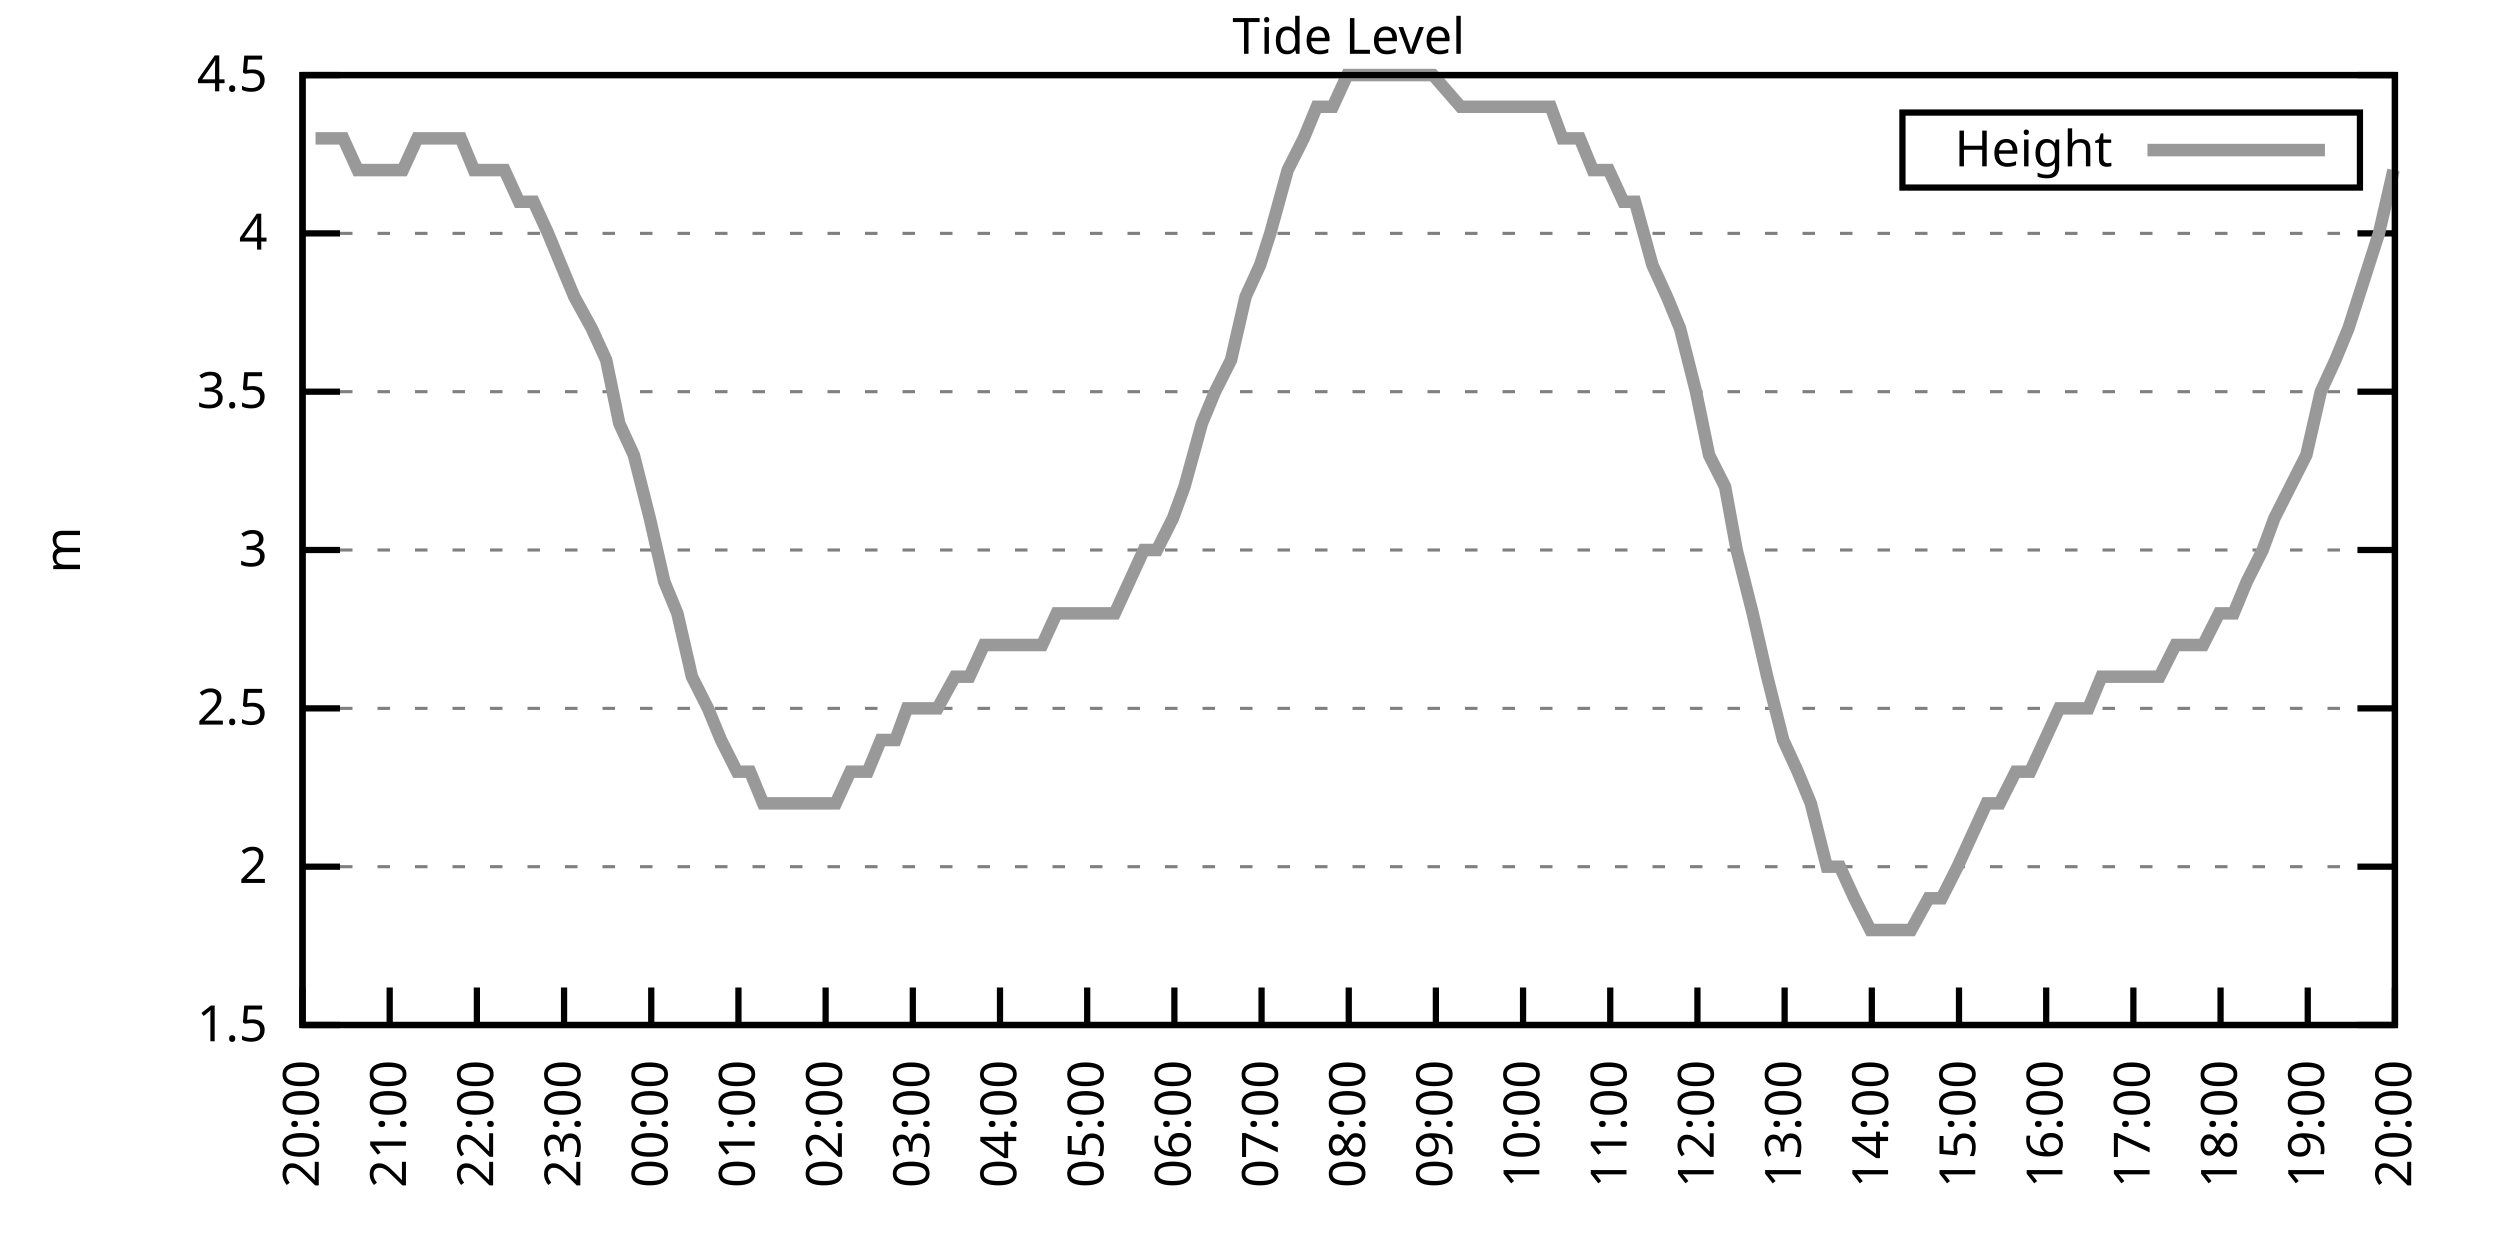
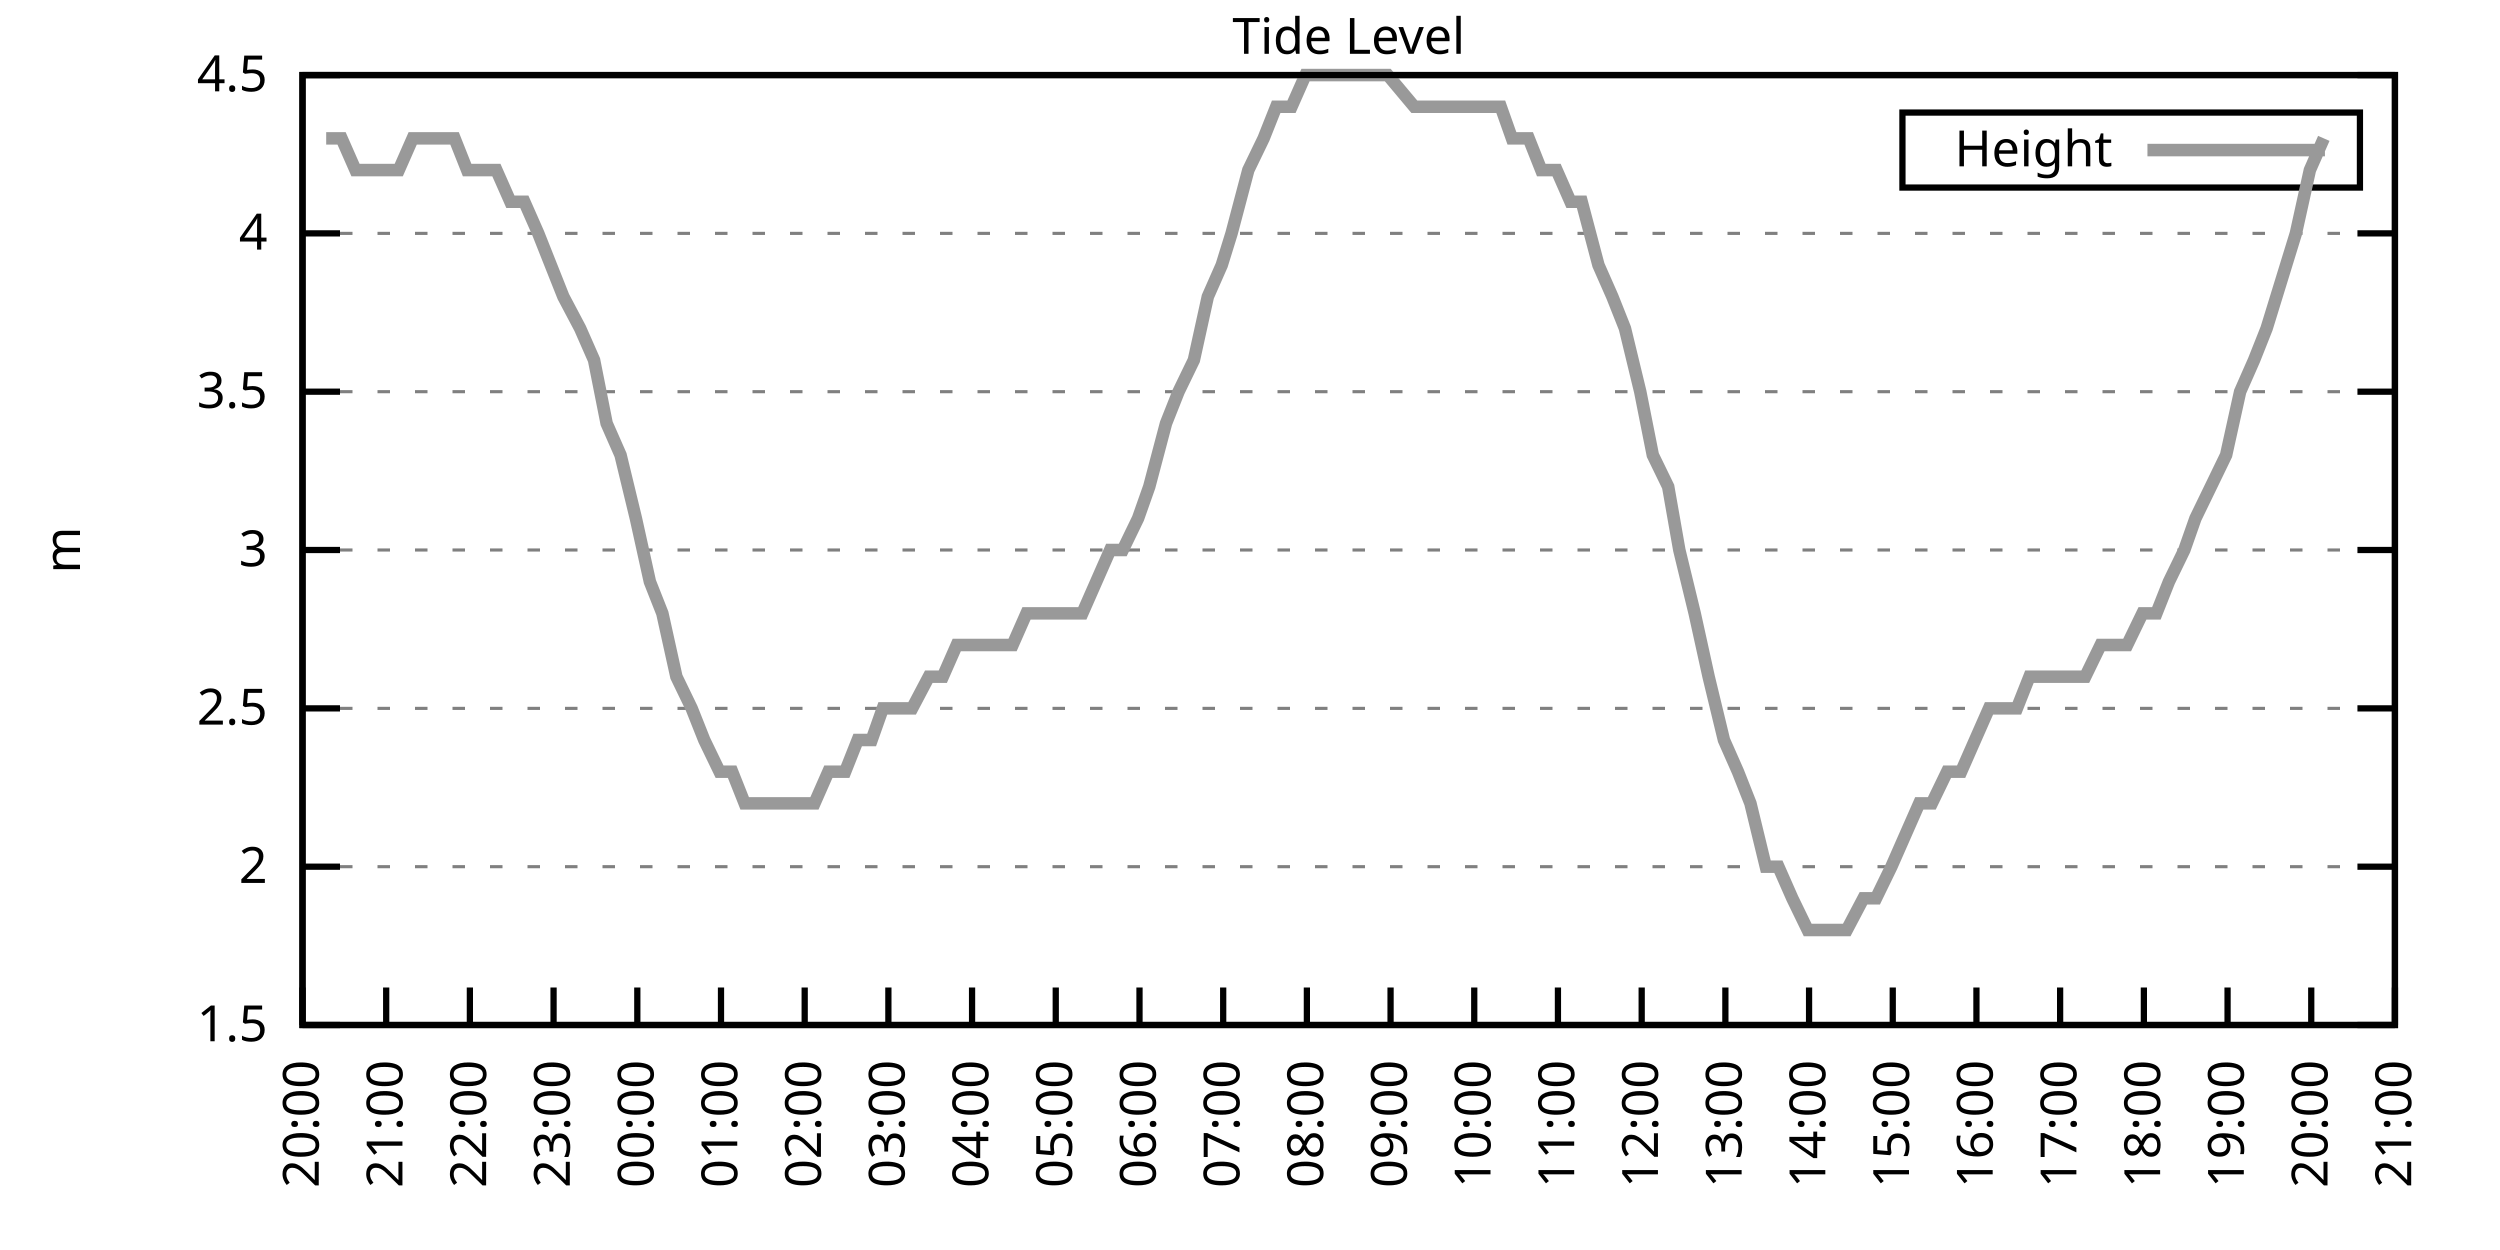
<svg xmlns="http://www.w3.org/2000/svg" xmlns:xlink="http://www.w3.org/1999/xlink" width="400" height="200" viewBox="0 0 400 200">
  <g id="gnuplot_canvas">
    <rect x="0" y="0" width="400" height="200" fill="none" />
    <defs>
      <circle id="gpDot" r="0.5" stroke-width="0.5" stroke="currentColor" />
      <path id="gpPt0" stroke-width="0.333" stroke="currentColor" d="M-1,0 h2 M0,-1 v2" />
      <path id="gpPt1" stroke-width="0.333" stroke="currentColor" d="M-1,-1 L1,1 M1,-1 L-1,1" />
      <path id="gpPt2" stroke-width="0.333" stroke="currentColor" d="M-1,0 L1,0 M0,-1 L0,1 M-1,-1 L1,1 M-1,1 L1,-1" />
      <rect id="gpPt3" stroke-width="0.333" stroke="currentColor" x="-1" y="-1" width="2" height="2" />
      <rect id="gpPt4" stroke-width="0.333" stroke="currentColor" fill="currentColor" x="-1" y="-1" width="2" height="2" />
      <circle id="gpPt5" stroke-width="0.333" stroke="currentColor" cx="0" cy="0" r="1" />
      <use xlink:href="#gpPt5" id="gpPt6" fill="currentColor" stroke="none" />
      <path id="gpPt7" stroke-width="0.333" stroke="currentColor" d="M0,-1.33 L-1.33,0.67 L1.33,0.67 z" />
      <use xlink:href="#gpPt7" id="gpPt8" fill="currentColor" stroke="none" />
      <use xlink:href="#gpPt7" id="gpPt9" stroke="currentColor" transform="rotate(180)" />
      <use xlink:href="#gpPt9" id="gpPt10" fill="currentColor" stroke="none" />
      <use xlink:href="#gpPt3" id="gpPt11" stroke="currentColor" transform="rotate(45)" />
      <use xlink:href="#gpPt11" id="gpPt12" fill="currentColor" stroke="none" />
      <path id="gpPt13" stroke-width="0.333" stroke="currentColor" d="M0,1.330 L1.265,0.411 L0.782,-1.067 L-0.782,-1.076 L-1.265,0.411 z" />
      <use xlink:href="#gpPt13" id="gpPt14" fill="currentColor" stroke="none" />
      <filter id="textbox" filterUnits="objectBoundingBox" x="0" y="0" height="1" width="1">
        <feFlood flood-color="white" flood-opacity="1" result="bgnd" />
        <feComposite in="SourceGraphic" in2="bgnd" operator="atop" />
      </filter>
      <filter id="greybox" filterUnits="objectBoundingBox" x="0" y="0" height="1" width="1">
        <feFlood flood-color="lightgrey" flood-opacity="1" result="grey" />
        <feComposite in="SourceGraphic" in2="grey" operator="atop" />
      </filter>
    </defs>
    <g fill="none" color="white" stroke="currentColor" stroke-width="1.00" stroke-linecap="butt" stroke-linejoin="miter">
</g>
    <g fill="none" color="black" stroke="currentColor" stroke-width="1.00" stroke-linecap="butt" stroke-linejoin="miter">
      <g stroke="none" shape-rendering="crispEdges">
        <polygon fill="rgb(255, 255, 255)" points="48.40,164.00 383.18,164.00 383.18,12.02 48.40,12.02 " />
      </g>
    </g>
    <g fill="none" color="black" stroke="currentColor" stroke-width="1.00" stroke-linecap="butt" stroke-linejoin="miter">
</g>
    <g fill="none" color="black" stroke="black" stroke-width="0.50" stroke-linecap="butt" stroke-linejoin="miter">
</g>
    <g fill="none" color="gray" stroke="currentColor" stroke-width="0.50" stroke-linecap="butt" stroke-linejoin="miter">
      <path stroke="gray" stroke-dasharray="2,4" class="gridline" d="M48.40,164.00 L383.19,164.00  " />
    </g>
    <g fill="none" color="gray" stroke="gray" stroke-width="1.00" stroke-linecap="butt" stroke-linejoin="miter">
</g>
    <g fill="none" color="black" stroke="currentColor" stroke-width="1.00" stroke-linecap="butt" stroke-linejoin="miter">
      <path stroke="black" d="M48.40,164.00 L54.40,164.00 M383.19,164.00 L377.19,164.00  " />
      <g transform="translate(42.80,166.60)" stroke="none" fill="black" font-family="Sans" font-size="8.00" text-anchor="end">
        <text>
          <tspan font-family="Sans"> 1.5</tspan>
        </text>
      </g>
    </g>
    <g fill="none" color="black" stroke="currentColor" stroke-width="1.00" stroke-linecap="butt" stroke-linejoin="miter">
</g>
    <g fill="none" color="black" stroke="black" stroke-width="0.50" stroke-linecap="butt" stroke-linejoin="miter">
</g>
    <g fill="none" color="gray" stroke="currentColor" stroke-width="0.50" stroke-linecap="butt" stroke-linejoin="miter">
      <path stroke="gray" stroke-dasharray="2,4" class="gridline" d="M48.40,138.67 L383.19,138.67  " />
    </g>
    <g fill="none" color="gray" stroke="gray" stroke-width="1.00" stroke-linecap="butt" stroke-linejoin="miter">
</g>
    <g fill="none" color="black" stroke="currentColor" stroke-width="1.00" stroke-linecap="butt" stroke-linejoin="miter">
      <path stroke="black" d="M48.40,138.67 L54.40,138.67 M383.19,138.67 L377.19,138.67  " />
      <g transform="translate(42.80,141.27)" stroke="none" fill="black" font-family="Sans" font-size="8.00" text-anchor="end">
        <text>
          <tspan font-family="Sans"> 2</tspan>
        </text>
      </g>
    </g>
    <g fill="none" color="black" stroke="currentColor" stroke-width="1.00" stroke-linecap="butt" stroke-linejoin="miter">
</g>
    <g fill="none" color="black" stroke="black" stroke-width="0.50" stroke-linecap="butt" stroke-linejoin="miter">
</g>
    <g fill="none" color="gray" stroke="currentColor" stroke-width="0.50" stroke-linecap="butt" stroke-linejoin="miter">
      <path stroke="gray" stroke-dasharray="2,4" class="gridline" d="M48.40,113.34 L383.19,113.34  " />
    </g>
    <g fill="none" color="gray" stroke="gray" stroke-width="1.00" stroke-linecap="butt" stroke-linejoin="miter">
</g>
    <g fill="none" color="black" stroke="currentColor" stroke-width="1.00" stroke-linecap="butt" stroke-linejoin="miter">
      <path stroke="black" d="M48.40,113.34 L54.40,113.34 M383.19,113.34 L377.19,113.34  " />
      <g transform="translate(42.80,115.94)" stroke="none" fill="black" font-family="Sans" font-size="8.00" text-anchor="end">
        <text>
          <tspan font-family="Sans"> 2.5</tspan>
        </text>
      </g>
    </g>
    <g fill="none" color="black" stroke="currentColor" stroke-width="1.00" stroke-linecap="butt" stroke-linejoin="miter">
</g>
    <g fill="none" color="black" stroke="black" stroke-width="0.50" stroke-linecap="butt" stroke-linejoin="miter">
</g>
    <g fill="none" color="gray" stroke="currentColor" stroke-width="0.50" stroke-linecap="butt" stroke-linejoin="miter">
      <path stroke="gray" stroke-dasharray="2,4" class="gridline" d="M48.40,88.00 L383.19,88.00  " />
    </g>
    <g fill="none" color="gray" stroke="gray" stroke-width="1.00" stroke-linecap="butt" stroke-linejoin="miter">
</g>
    <g fill="none" color="black" stroke="currentColor" stroke-width="1.00" stroke-linecap="butt" stroke-linejoin="miter">
      <path stroke="black" d="M48.40,88.00 L54.40,88.00 M383.19,88.00 L377.19,88.00  " />
      <g transform="translate(42.80,90.60)" stroke="none" fill="black" font-family="Sans" font-size="8.00" text-anchor="end">
        <text>
          <tspan font-family="Sans"> 3</tspan>
        </text>
      </g>
    </g>
    <g fill="none" color="black" stroke="currentColor" stroke-width="1.00" stroke-linecap="butt" stroke-linejoin="miter">
</g>
    <g fill="none" color="black" stroke="black" stroke-width="0.50" stroke-linecap="butt" stroke-linejoin="miter">
</g>
    <g fill="none" color="gray" stroke="currentColor" stroke-width="0.50" stroke-linecap="butt" stroke-linejoin="miter">
      <path stroke="gray" stroke-dasharray="2,4" class="gridline" d="M48.40,62.67 L383.19,62.67  " />
    </g>
    <g fill="none" color="gray" stroke="gray" stroke-width="1.00" stroke-linecap="butt" stroke-linejoin="miter">
</g>
    <g fill="none" color="black" stroke="currentColor" stroke-width="1.00" stroke-linecap="butt" stroke-linejoin="miter">
      <path stroke="black" d="M48.40,62.67 L54.40,62.67 M383.19,62.67 L377.19,62.67  " />
      <g transform="translate(42.80,65.27)" stroke="none" fill="black" font-family="Sans" font-size="8.00" text-anchor="end">
        <text>
          <tspan font-family="Sans"> 3.5</tspan>
        </text>
      </g>
    </g>
    <g fill="none" color="black" stroke="currentColor" stroke-width="1.00" stroke-linecap="butt" stroke-linejoin="miter">
</g>
    <g fill="none" color="black" stroke="black" stroke-width="0.50" stroke-linecap="butt" stroke-linejoin="miter">
</g>
    <g fill="none" color="gray" stroke="currentColor" stroke-width="0.50" stroke-linecap="butt" stroke-linejoin="miter">
      <path stroke="gray" stroke-dasharray="2,4" class="gridline" d="M48.40,37.34 L383.19,37.34  " />
    </g>
    <g fill="none" color="gray" stroke="gray" stroke-width="1.00" stroke-linecap="butt" stroke-linejoin="miter">
</g>
    <g fill="none" color="black" stroke="currentColor" stroke-width="1.00" stroke-linecap="butt" stroke-linejoin="miter">
      <path stroke="black" d="M48.40,37.34 L54.40,37.34 M383.19,37.34 L377.19,37.34  " />
      <g transform="translate(42.80,39.94)" stroke="none" fill="black" font-family="Sans" font-size="8.00" text-anchor="end">
        <text>
          <tspan font-family="Sans"> 4</tspan>
        </text>
      </g>
    </g>
    <g fill="none" color="black" stroke="currentColor" stroke-width="1.00" stroke-linecap="butt" stroke-linejoin="miter">
</g>
    <g fill="none" color="black" stroke="black" stroke-width="0.50" stroke-linecap="butt" stroke-linejoin="miter">
</g>
    <g fill="none" color="gray" stroke="currentColor" stroke-width="0.50" stroke-linecap="butt" stroke-linejoin="miter">
      <path stroke="gray" stroke-dasharray="2,4" class="gridline" d="M48.40,12.01 L383.19,12.01  " />
    </g>
    <g fill="none" color="gray" stroke="gray" stroke-width="1.00" stroke-linecap="butt" stroke-linejoin="miter">
</g>
    <g fill="none" color="black" stroke="currentColor" stroke-width="1.00" stroke-linecap="butt" stroke-linejoin="miter">
      <path stroke="black" d="M48.40,12.01 L54.40,12.01 M383.19,12.01 L377.19,12.01  " />
      <g transform="translate(42.80,14.61)" stroke="none" fill="black" font-family="Sans" font-size="8.00" text-anchor="end">
        <text>
          <tspan font-family="Sans"> 4.5</tspan>
        </text>
      </g>
    </g>
    <g fill="none" color="black" stroke="currentColor" stroke-width="1.00" stroke-linecap="butt" stroke-linejoin="miter">
      <path stroke="black" d="M48.40,164.00 L48.40,158.00  " />
      <g transform="translate(51.00,169.60) rotate(270.00)" stroke="none" fill="black" font-family="Sans" font-size="8.00" text-anchor="end">
        <text>
          <tspan font-family="Sans">20:00</tspan>
        </text>
      </g>
    </g>
    <g fill="none" color="black" stroke="currentColor" stroke-width="1.00" stroke-linecap="butt" stroke-linejoin="miter">
-       <path stroke="black" d="M62.35,164.00 L62.35,158.00  " />
-       <g transform="translate(64.95,169.60) rotate(270.00)" stroke="none" fill="black" font-family="Sans" font-size="8.00" text-anchor="end">
+       <path stroke="black" d="M61.79,164.00 L61.79,158.00  " />
+       <g transform="translate(64.39,169.60) rotate(270.00)" stroke="none" fill="black" font-family="Sans" font-size="8.00" text-anchor="end">
        <text>
          <tspan font-family="Sans">21:00</tspan>
        </text>
      </g>
    </g>
    <g fill="none" color="black" stroke="currentColor" stroke-width="1.00" stroke-linecap="butt" stroke-linejoin="miter">
-       <path stroke="black" d="M76.30,164.00 L76.30,158.00  " />
-       <g transform="translate(78.90,169.60) rotate(270.00)" stroke="none" fill="black" font-family="Sans" font-size="8.00" text-anchor="end">
+       <path stroke="black" d="M75.18,164.00 L75.18,158.00  " />
+       <g transform="translate(77.78,169.60) rotate(270.00)" stroke="none" fill="black" font-family="Sans" font-size="8.00" text-anchor="end">
        <text>
          <tspan font-family="Sans">22:00</tspan>
        </text>
      </g>
    </g>
    <g fill="none" color="black" stroke="currentColor" stroke-width="1.00" stroke-linecap="butt" stroke-linejoin="miter">
-       <path stroke="black" d="M90.25,164.00 L90.25,158.00  " />
-       <g transform="translate(92.85,169.60) rotate(270.00)" stroke="none" fill="black" font-family="Sans" font-size="8.00" text-anchor="end">
+       <path stroke="black" d="M88.57,164.00 L88.57,158.00  " />
+       <g transform="translate(91.17,169.60) rotate(270.00)" stroke="none" fill="black" font-family="Sans" font-size="8.00" text-anchor="end">
        <text>
          <tspan font-family="Sans">23:00</tspan>
        </text>
      </g>
    </g>
    <g fill="none" color="black" stroke="currentColor" stroke-width="1.00" stroke-linecap="butt" stroke-linejoin="miter">
-       <path stroke="black" d="M104.20,164.00 L104.20,158.00  " />
-       <g transform="translate(106.80,169.60) rotate(270.00)" stroke="none" fill="black" font-family="Sans" font-size="8.00" text-anchor="end">
+       <path stroke="black" d="M101.97,164.00 L101.97,158.00  " />
+       <g transform="translate(104.57,169.60) rotate(270.00)" stroke="none" fill="black" font-family="Sans" font-size="8.00" text-anchor="end">
        <text>
          <tspan font-family="Sans">00:00</tspan>
        </text>
      </g>
    </g>
    <g fill="none" color="black" stroke="currentColor" stroke-width="1.00" stroke-linecap="butt" stroke-linejoin="miter">
-       <path stroke="black" d="M118.15,164.00 L118.15,158.00  " />
-       <g transform="translate(120.75,169.60) rotate(270.00)" stroke="none" fill="black" font-family="Sans" font-size="8.00" text-anchor="end">
+       <path stroke="black" d="M115.36,164.00 L115.36,158.00  " />
+       <g transform="translate(117.96,169.60) rotate(270.00)" stroke="none" fill="black" font-family="Sans" font-size="8.00" text-anchor="end">
        <text>
          <tspan font-family="Sans">01:00</tspan>
        </text>
      </g>
    </g>
    <g fill="none" color="black" stroke="currentColor" stroke-width="1.00" stroke-linecap="butt" stroke-linejoin="miter">
-       <path stroke="black" d="M132.10,164.00 L132.10,158.00  " />
-       <g transform="translate(134.70,169.60) rotate(270.00)" stroke="none" fill="black" font-family="Sans" font-size="8.00" text-anchor="end">
+       <path stroke="black" d="M128.75,164.00 L128.75,158.00  " />
+       <g transform="translate(131.35,169.60) rotate(270.00)" stroke="none" fill="black" font-family="Sans" font-size="8.00" text-anchor="end">
        <text>
          <tspan font-family="Sans">02:00</tspan>
        </text>
      </g>
    </g>
    <g fill="none" color="black" stroke="currentColor" stroke-width="1.00" stroke-linecap="butt" stroke-linejoin="miter">
-       <path stroke="black" d="M146.05,164.00 L146.05,158.00  " />
-       <g transform="translate(148.65,169.60) rotate(270.00)" stroke="none" fill="black" font-family="Sans" font-size="8.00" text-anchor="end">
+       <path stroke="black" d="M142.14,164.00 L142.14,158.00  " />
+       <g transform="translate(144.74,169.60) rotate(270.00)" stroke="none" fill="black" font-family="Sans" font-size="8.00" text-anchor="end">
        <text>
          <tspan font-family="Sans">03:00</tspan>
        </text>
      </g>
    </g>
    <g fill="none" color="black" stroke="currentColor" stroke-width="1.00" stroke-linecap="butt" stroke-linejoin="miter">
-       <path stroke="black" d="M160.00,164.00 L160.00,158.00  " />
-       <g transform="translate(162.60,169.60) rotate(270.00)" stroke="none" fill="black" font-family="Sans" font-size="8.00" text-anchor="end">
+       <path stroke="black" d="M155.53,164.00 L155.53,158.00  " />
+       <g transform="translate(158.13,169.60) rotate(270.00)" stroke="none" fill="black" font-family="Sans" font-size="8.00" text-anchor="end">
        <text>
          <tspan font-family="Sans">04:00</tspan>
        </text>
      </g>
    </g>
    <g fill="none" color="black" stroke="currentColor" stroke-width="1.00" stroke-linecap="butt" stroke-linejoin="miter">
-       <path stroke="black" d="M173.95,164.00 L173.95,158.00  " />
-       <g transform="translate(176.55,169.60) rotate(270.00)" stroke="none" fill="black" font-family="Sans" font-size="8.00" text-anchor="end">
+       <path stroke="black" d="M168.92,164.00 L168.92,158.00  " />
+       <g transform="translate(171.52,169.60) rotate(270.00)" stroke="none" fill="black" font-family="Sans" font-size="8.00" text-anchor="end">
        <text>
          <tspan font-family="Sans">05:00</tspan>
        </text>
      </g>
    </g>
    <g fill="none" color="black" stroke="currentColor" stroke-width="1.00" stroke-linecap="butt" stroke-linejoin="miter">
-       <path stroke="black" d="M187.90,164.00 L187.90,158.00  " />
-       <g transform="translate(190.50,169.60) rotate(270.00)" stroke="none" fill="black" font-family="Sans" font-size="8.00" text-anchor="end">
+       <path stroke="black" d="M182.32,164.00 L182.32,158.00  " />
+       <g transform="translate(184.92,169.60) rotate(270.00)" stroke="none" fill="black" font-family="Sans" font-size="8.00" text-anchor="end">
        <text>
          <tspan font-family="Sans">06:00</tspan>
        </text>
      </g>
    </g>
    <g fill="none" color="black" stroke="currentColor" stroke-width="1.00" stroke-linecap="butt" stroke-linejoin="miter">
-       <path stroke="black" d="M201.85,164.00 L201.85,158.00  " />
-       <g transform="translate(204.45,169.60) rotate(270.00)" stroke="none" fill="black" font-family="Sans" font-size="8.00" text-anchor="end">
+       <path stroke="black" d="M195.71,164.00 L195.71,158.00  " />
+       <g transform="translate(198.31,169.60) rotate(270.00)" stroke="none" fill="black" font-family="Sans" font-size="8.00" text-anchor="end">
        <text>
          <tspan font-family="Sans">07:00</tspan>
        </text>
      </g>
    </g>
    <g fill="none" color="black" stroke="currentColor" stroke-width="1.00" stroke-linecap="butt" stroke-linejoin="miter">
-       <path stroke="black" d="M215.80,164.00 L215.80,158.00  " />
-       <g transform="translate(218.40,169.60) rotate(270.00)" stroke="none" fill="black" font-family="Sans" font-size="8.00" text-anchor="end">
+       <path stroke="black" d="M209.10,164.00 L209.10,158.00  " />
+       <g transform="translate(211.70,169.60) rotate(270.00)" stroke="none" fill="black" font-family="Sans" font-size="8.00" text-anchor="end">
        <text>
          <tspan font-family="Sans">08:00</tspan>
        </text>
      </g>
    </g>
    <g fill="none" color="black" stroke="currentColor" stroke-width="1.00" stroke-linecap="butt" stroke-linejoin="miter">
-       <path stroke="black" d="M229.74,164.00 L229.74,158.00  " />
-       <g transform="translate(232.34,169.60) rotate(270.00)" stroke="none" fill="black" font-family="Sans" font-size="8.00" text-anchor="end">
+       <path stroke="black" d="M222.49,164.00 L222.49,158.00  " />
+       <g transform="translate(225.09,169.60) rotate(270.00)" stroke="none" fill="black" font-family="Sans" font-size="8.00" text-anchor="end">
        <text>
          <tspan font-family="Sans">09:00</tspan>
        </text>
      </g>
    </g>
    <g fill="none" color="black" stroke="currentColor" stroke-width="1.00" stroke-linecap="butt" stroke-linejoin="miter">
-       <path stroke="black" d="M243.69,164.00 L243.69,158.00  " />
-       <g transform="translate(246.29,169.60) rotate(270.00)" stroke="none" fill="black" font-family="Sans" font-size="8.00" text-anchor="end">
+       <path stroke="black" d="M235.88,164.00 L235.88,158.00  " />
+       <g transform="translate(238.48,169.60) rotate(270.00)" stroke="none" fill="black" font-family="Sans" font-size="8.00" text-anchor="end">
        <text>
          <tspan font-family="Sans">10:00</tspan>
        </text>
      </g>
    </g>
    <g fill="none" color="black" stroke="currentColor" stroke-width="1.00" stroke-linecap="butt" stroke-linejoin="miter">
-       <path stroke="black" d="M257.64,164.00 L257.64,158.00  " />
-       <g transform="translate(260.24,169.60) rotate(270.00)" stroke="none" fill="black" font-family="Sans" font-size="8.00" text-anchor="end">
+       <path stroke="black" d="M249.27,164.00 L249.27,158.00  " />
+       <g transform="translate(251.87,169.60) rotate(270.00)" stroke="none" fill="black" font-family="Sans" font-size="8.00" text-anchor="end">
        <text>
          <tspan font-family="Sans">11:00</tspan>
        </text>
      </g>
    </g>
    <g fill="none" color="black" stroke="currentColor" stroke-width="1.00" stroke-linecap="butt" stroke-linejoin="miter">
-       <path stroke="black" d="M271.59,164.00 L271.59,158.00  " />
-       <g transform="translate(274.19,169.60) rotate(270.00)" stroke="none" fill="black" font-family="Sans" font-size="8.00" text-anchor="end">
+       <path stroke="black" d="M262.67,164.00 L262.67,158.00  " />
+       <g transform="translate(265.27,169.60) rotate(270.00)" stroke="none" fill="black" font-family="Sans" font-size="8.00" text-anchor="end">
        <text>
          <tspan font-family="Sans">12:00</tspan>
        </text>
      </g>
    </g>
    <g fill="none" color="black" stroke="currentColor" stroke-width="1.00" stroke-linecap="butt" stroke-linejoin="miter">
-       <path stroke="black" d="M285.54,164.00 L285.54,158.00  " />
-       <g transform="translate(288.14,169.60) rotate(270.00)" stroke="none" fill="black" font-family="Sans" font-size="8.00" text-anchor="end">
+       <path stroke="black" d="M276.06,164.00 L276.06,158.00  " />
+       <g transform="translate(278.66,169.60) rotate(270.00)" stroke="none" fill="black" font-family="Sans" font-size="8.00" text-anchor="end">
        <text>
          <tspan font-family="Sans">13:00</tspan>
        </text>
      </g>
    </g>
    <g fill="none" color="black" stroke="currentColor" stroke-width="1.00" stroke-linecap="butt" stroke-linejoin="miter">
-       <path stroke="black" d="M299.49,164.00 L299.49,158.00  " />
-       <g transform="translate(302.09,169.60) rotate(270.00)" stroke="none" fill="black" font-family="Sans" font-size="8.00" text-anchor="end">
+       <path stroke="black" d="M289.45,164.00 L289.45,158.00  " />
+       <g transform="translate(292.05,169.60) rotate(270.00)" stroke="none" fill="black" font-family="Sans" font-size="8.00" text-anchor="end">
        <text>
          <tspan font-family="Sans">14:00</tspan>
        </text>
      </g>
    </g>
    <g fill="none" color="black" stroke="currentColor" stroke-width="1.00" stroke-linecap="butt" stroke-linejoin="miter">
-       <path stroke="black" d="M313.44,164.00 L313.44,158.00  " />
-       <g transform="translate(316.04,169.60) rotate(270.00)" stroke="none" fill="black" font-family="Sans" font-size="8.00" text-anchor="end">
+       <path stroke="black" d="M302.84,164.00 L302.84,158.00  " />
+       <g transform="translate(305.44,169.60) rotate(270.00)" stroke="none" fill="black" font-family="Sans" font-size="8.00" text-anchor="end">
        <text>
          <tspan font-family="Sans">15:00</tspan>
        </text>
      </g>
    </g>
    <g fill="none" color="black" stroke="currentColor" stroke-width="1.00" stroke-linecap="butt" stroke-linejoin="miter">
-       <path stroke="black" d="M327.39,164.00 L327.39,158.00  " />
-       <g transform="translate(329.99,169.60) rotate(270.00)" stroke="none" fill="black" font-family="Sans" font-size="8.00" text-anchor="end">
+       <path stroke="black" d="M316.23,164.00 L316.23,158.00  " />
+       <g transform="translate(318.83,169.60) rotate(270.00)" stroke="none" fill="black" font-family="Sans" font-size="8.00" text-anchor="end">
        <text>
          <tspan font-family="Sans">16:00</tspan>
        </text>
      </g>
    </g>
    <g fill="none" color="black" stroke="currentColor" stroke-width="1.00" stroke-linecap="butt" stroke-linejoin="miter">
-       <path stroke="black" d="M341.34,164.00 L341.34,158.00  " />
-       <g transform="translate(343.94,169.60) rotate(270.00)" stroke="none" fill="black" font-family="Sans" font-size="8.00" text-anchor="end">
+       <path stroke="black" d="M329.62,164.00 L329.62,158.00  " />
+       <g transform="translate(332.22,169.60) rotate(270.00)" stroke="none" fill="black" font-family="Sans" font-size="8.00" text-anchor="end">
        <text>
          <tspan font-family="Sans">17:00</tspan>
        </text>
      </g>
    </g>
    <g fill="none" color="black" stroke="currentColor" stroke-width="1.00" stroke-linecap="butt" stroke-linejoin="miter">
-       <path stroke="black" d="M355.29,164.00 L355.29,158.00  " />
-       <g transform="translate(357.89,169.60) rotate(270.00)" stroke="none" fill="black" font-family="Sans" font-size="8.00" text-anchor="end">
+       <path stroke="black" d="M343.02,164.00 L343.02,158.00  " />
+       <g transform="translate(345.62,169.60) rotate(270.00)" stroke="none" fill="black" font-family="Sans" font-size="8.00" text-anchor="end">
        <text>
          <tspan font-family="Sans">18:00</tspan>
        </text>
      </g>
    </g>
    <g fill="none" color="black" stroke="currentColor" stroke-width="1.00" stroke-linecap="butt" stroke-linejoin="miter">
-       <path stroke="black" d="M369.24,164.00 L369.24,158.00  " />
-       <g transform="translate(371.84,169.60) rotate(270.00)" stroke="none" fill="black" font-family="Sans" font-size="8.00" text-anchor="end">
+       <path stroke="black" d="M356.41,164.00 L356.41,158.00  " />
+       <g transform="translate(359.01,169.60) rotate(270.00)" stroke="none" fill="black" font-family="Sans" font-size="8.00" text-anchor="end">
        <text>
          <tspan font-family="Sans">19:00</tspan>
+         </text>
+       </g>
+     </g>
+     <g fill="none" color="black" stroke="currentColor" stroke-width="1.00" stroke-linecap="butt" stroke-linejoin="miter">
+       <path stroke="black" d="M369.80,164.00 L369.80,158.00  " />
+       <g transform="translate(372.40,169.60) rotate(270.00)" stroke="none" fill="black" font-family="Sans" font-size="8.00" text-anchor="end">
+         <text>
+           <tspan font-family="Sans">20:00</tspan>
        </text>
      </g>
    </g>
    <g fill="none" color="black" stroke="currentColor" stroke-width="1.00" stroke-linecap="butt" stroke-linejoin="miter">
      <path stroke="black" d="M383.19,164.00 L383.19,158.00  " />
      <g transform="translate(385.79,169.60) rotate(270.00)" stroke="none" fill="black" font-family="Sans" font-size="8.00" text-anchor="end">
        <text>
-           <tspan font-family="Sans">20:00</tspan>
+           <tspan font-family="Sans">21:00</tspan>
        </text>
      </g>
    </g>
    <g fill="none" color="black" stroke="currentColor" stroke-width="1.00" stroke-linecap="butt" stroke-linejoin="miter">
</g>
    <g fill="none" color="black" stroke="currentColor" stroke-width="1.00" stroke-linecap="butt" stroke-linejoin="miter">
      <path stroke="black" d="M48.40,12.01 L48.40,164.00 L383.19,164.00 L383.19,12.01 L48.40,12.01 Z  " />
    </g>
    <g fill="none" color="black" stroke="currentColor" stroke-width="1.00" stroke-linecap="butt" stroke-linejoin="miter">
</g>
    <g fill="none" color="black" stroke="currentColor" stroke-width="1.00" stroke-linecap="butt" stroke-linejoin="miter">
      <path stroke="black" d="M304.39,30.01 L304.39,18.01 L377.59,18.01 L377.59,30.01 L304.39,30.01 Z  " />
    </g>
    <g id="Tide_level_plot_1">
      <g fill="none" color="white" stroke="black" stroke-width="2.00" stroke-linecap="butt" stroke-linejoin="miter">
</g>
      <g fill="none" color="black" stroke="currentColor" stroke-width="2.00" stroke-linecap="butt" stroke-linejoin="miter">
        <g transform="translate(337.99,26.61)" stroke="none" fill="black" font-family="Sans" font-size="8.00" text-anchor="end">
          <text>
            <tspan font-family="Sans">Height</tspan>
          </text>
        </g>
      </g>
      <g fill="none" color="black" stroke="currentColor" stroke-width="2.00" stroke-linecap="butt" stroke-linejoin="miter">
-         <path stroke="rgb(153, 153, 153)" d="M343.59,24.01 L371.99,24.01 M50.49,22.14 L52.35,22.14 L54.91,22.14 L57.23,27.21 L59.79,27.21 L61.88,27.21   L64.44,27.21 L66.77,22.14 L69.09,22.14 L71.18,22.14 L73.74,22.14 L75.83,27.21 L78.16,27.21 L80.72,27.21   L83.04,32.28 L85.37,32.28 L87.69,37.34 L89.78,42.41 L91.88,47.47 L94.67,52.54 L96.99,57.61 L99.08,67.74   L101.41,72.81 L103.97,82.94 L106.29,93.07 L108.38,98.14 L110.71,108.27 L113.27,113.34 L115.36,118.40 L117.92,123.47   L120.01,123.47 L122.10,128.54 L124.66,128.54 L126.75,128.54 L129.54,128.54 L131.40,128.54 L133.72,128.54 L136.05,123.47   L138.84,123.47 L140.93,118.40 L143.26,118.40 L145.12,113.34 L148.14,113.34 L150.00,113.34 L152.79,108.27 L155.11,108.27   L157.44,103.20 L159.07,103.20 L161.62,103.20 L164.18,103.20 L166.74,103.20 L169.06,98.14 L171.16,98.14 L173.71,98.14   L176.04,98.14 L178.36,98.14 L180.69,93.07 L183.01,88.00 L185.11,88.00 L187.66,82.94 L189.52,77.87 L192.31,67.74   L194.41,62.67 L196.96,57.61 L199.29,47.47 L201.61,42.41 L203.24,37.34 L206.03,27.21 L208.59,22.14 L210.68,17.08   L213.24,17.08 L215.56,12.01 L217.65,12.01 L220.21,12.01 L222.54,12.01 L224.40,12.01 L227.19,12.01 L229.28,12.01   L233.70,17.08 L236.49,17.08 L238.58,17.08 L241.14,17.08 L243.46,17.08 L245.55,17.08 L248.11,17.08 L249.97,22.14   L252.76,22.14 L254.85,27.21 L257.41,27.21 L259.74,32.28 L261.60,32.28 L264.39,42.41 L266.71,47.47 L268.80,52.54   L271.36,62.67 L273.45,72.81 L276.01,77.87 L277.87,88.00 L280.43,98.14 L282.75,108.27 L285.31,118.40 L287.64,123.47   L289.73,128.54 L292.29,138.67 L294.38,138.67 L296.70,143.73 L299.26,148.80 L301.12,148.80 L303.68,148.80 L305.77,148.80   L308.56,143.73 L310.65,143.73 L313.21,138.67 L315.53,133.60 L317.86,128.54 L319.95,128.54 L322.51,123.47 L324.83,123.47   L327.16,118.40 L329.48,113.34 L331.81,113.34 L334.13,113.34 L336.23,108.27 L338.78,108.27 L340.88,108.27 L343.20,108.27   L345.53,108.27 L348.08,103.20 L350.41,103.20 L352.50,103.20 L355.06,98.14 L357.38,98.14 L359.48,93.07 L362.03,88.00   L363.89,82.94 L366.45,77.87 L369.01,72.81 L371.33,62.67 L373.66,57.61 L375.75,52.54 L380.63,37.34 L382.96,27.21    " />
+         <path stroke="rgb(153, 153, 153)" d="M343.59,24.01 L371.99,24.01 M52.19,22.14 L54.65,22.14 L56.88,27.21 L59.34,27.21 L61.35,27.21 L63.80,27.21   L66.03,22.14 L68.26,22.14 L70.27,22.14 L72.73,22.14 L74.74,27.21 L76.97,27.21 L79.42,27.21 L81.66,32.28   L83.89,32.28 L86.12,37.34 L88.13,42.41 L90.14,47.47 L92.82,52.54 L95.05,57.61 L97.06,67.74 L99.29,72.81   L101.74,82.94 L103.98,93.07 L105.98,98.14 L108.22,108.27 L110.67,113.34 L112.68,118.40 L115.13,123.47 L117.14,123.47   L119.15,128.54 L121.61,128.54 L123.62,128.54 L126.29,128.54 L128.08,128.54 L130.31,128.54 L132.54,123.47 L135.22,123.47   L137.23,118.40 L139.46,118.40 L141.25,113.34 L144.15,113.34 L145.94,113.34 L148.61,108.27 L150.85,108.27 L153.08,103.20   L154.64,103.20 L157.10,103.20 L159.55,103.20 L162.01,103.20 L164.24,98.14 L166.25,98.14 L168.70,98.14 L170.93,98.14   L173.17,98.14 L175.40,93.07 L177.63,88.00 L179.64,88.00 L182.09,82.94 L183.88,77.87 L186.56,67.74 L188.57,62.67   L191.02,57.61 L193.25,47.47 L195.48,42.41 L197.05,37.34 L199.73,27.21 L202.18,22.14 L204.19,17.08 L206.64,17.08   L208.88,12.01 L210.88,12.01 L213.34,12.01 L215.57,12.01 L217.36,12.01 L220.04,12.01 L222.04,12.01 L226.29,17.08   L228.96,17.08 L230.97,17.08 L233.43,17.08 L235.66,17.08 L237.67,17.08 L240.12,17.08 L241.91,22.14 L244.59,22.14   L246.60,27.21 L249.05,27.21 L251.28,32.28 L253.07,32.28 L255.75,42.41 L257.98,47.47 L259.99,52.54 L262.44,62.67   L264.45,72.81 L266.91,77.87 L268.69,88.00 L271.15,98.14 L273.38,108.27 L275.83,118.40 L278.07,123.47 L280.07,128.54   L282.53,138.67 L284.54,138.67 L286.77,143.73 L289.23,148.80 L291.01,148.80 L293.47,148.80 L295.48,148.80 L298.15,143.73   L300.16,143.73 L302.62,138.67 L304.85,133.60 L307.08,128.54 L309.09,128.54 L311.54,123.47 L313.78,123.47 L316.01,118.40   L318.24,113.34 L320.47,113.34 L322.70,113.34 L324.71,108.27 L327.17,108.27 L329.18,108.27 L331.41,108.27 L333.64,108.27   L336.10,103.20 L338.33,103.20 L340.34,103.20 L342.79,98.14 L345.02,98.14 L347.03,93.07 L349.49,88.00 L351.27,82.94   L353.73,77.87 L356.18,72.81 L358.42,62.67 L360.65,57.61 L362.66,52.54 L367.34,37.34 L369.58,27.21 L371.81,22.14    " />
      </g>
    </g>
    <g fill="none" color="black" stroke="currentColor" stroke-width="2.00" stroke-linecap="butt" stroke-linejoin="miter">
</g>
    <g fill="none" color="black" stroke="black" stroke-width="1.00" stroke-linecap="butt" stroke-linejoin="miter">
</g>
    <g fill="none" color="black" stroke="currentColor" stroke-width="1.00" stroke-linecap="butt" stroke-linejoin="miter">
      <path stroke="black" d="M48.40,12.01 L48.40,164.00 L383.19,164.00 L383.19,12.01 L48.40,12.01 Z  " />
      <g transform="translate(12.80,88.01) rotate(270.00)" stroke="none" fill="black" font-family="Sans" font-size="8.00" text-anchor="middle">
        <text>
          <tspan font-family="Sans">m</tspan>
        </text>
      </g>
    </g>
    <g fill="none" color="black" stroke="currentColor" stroke-width="1.00" stroke-linecap="butt" stroke-linejoin="miter">
</g>
    <g fill="none" color="black" stroke="currentColor" stroke-width="1.00" stroke-linecap="butt" stroke-linejoin="miter">
      <g transform="translate(215.79,8.61)" stroke="none" fill="black" font-family="Sans" font-size="8.00" text-anchor="middle">
        <text>
          <tspan font-family="Sans">Tide Level</tspan>
        </text>
      </g>
    </g>
    <g fill="none" color="black" stroke="currentColor" stroke-width="1.00" stroke-linecap="butt" stroke-linejoin="miter">
</g>
  </g>
</svg>
